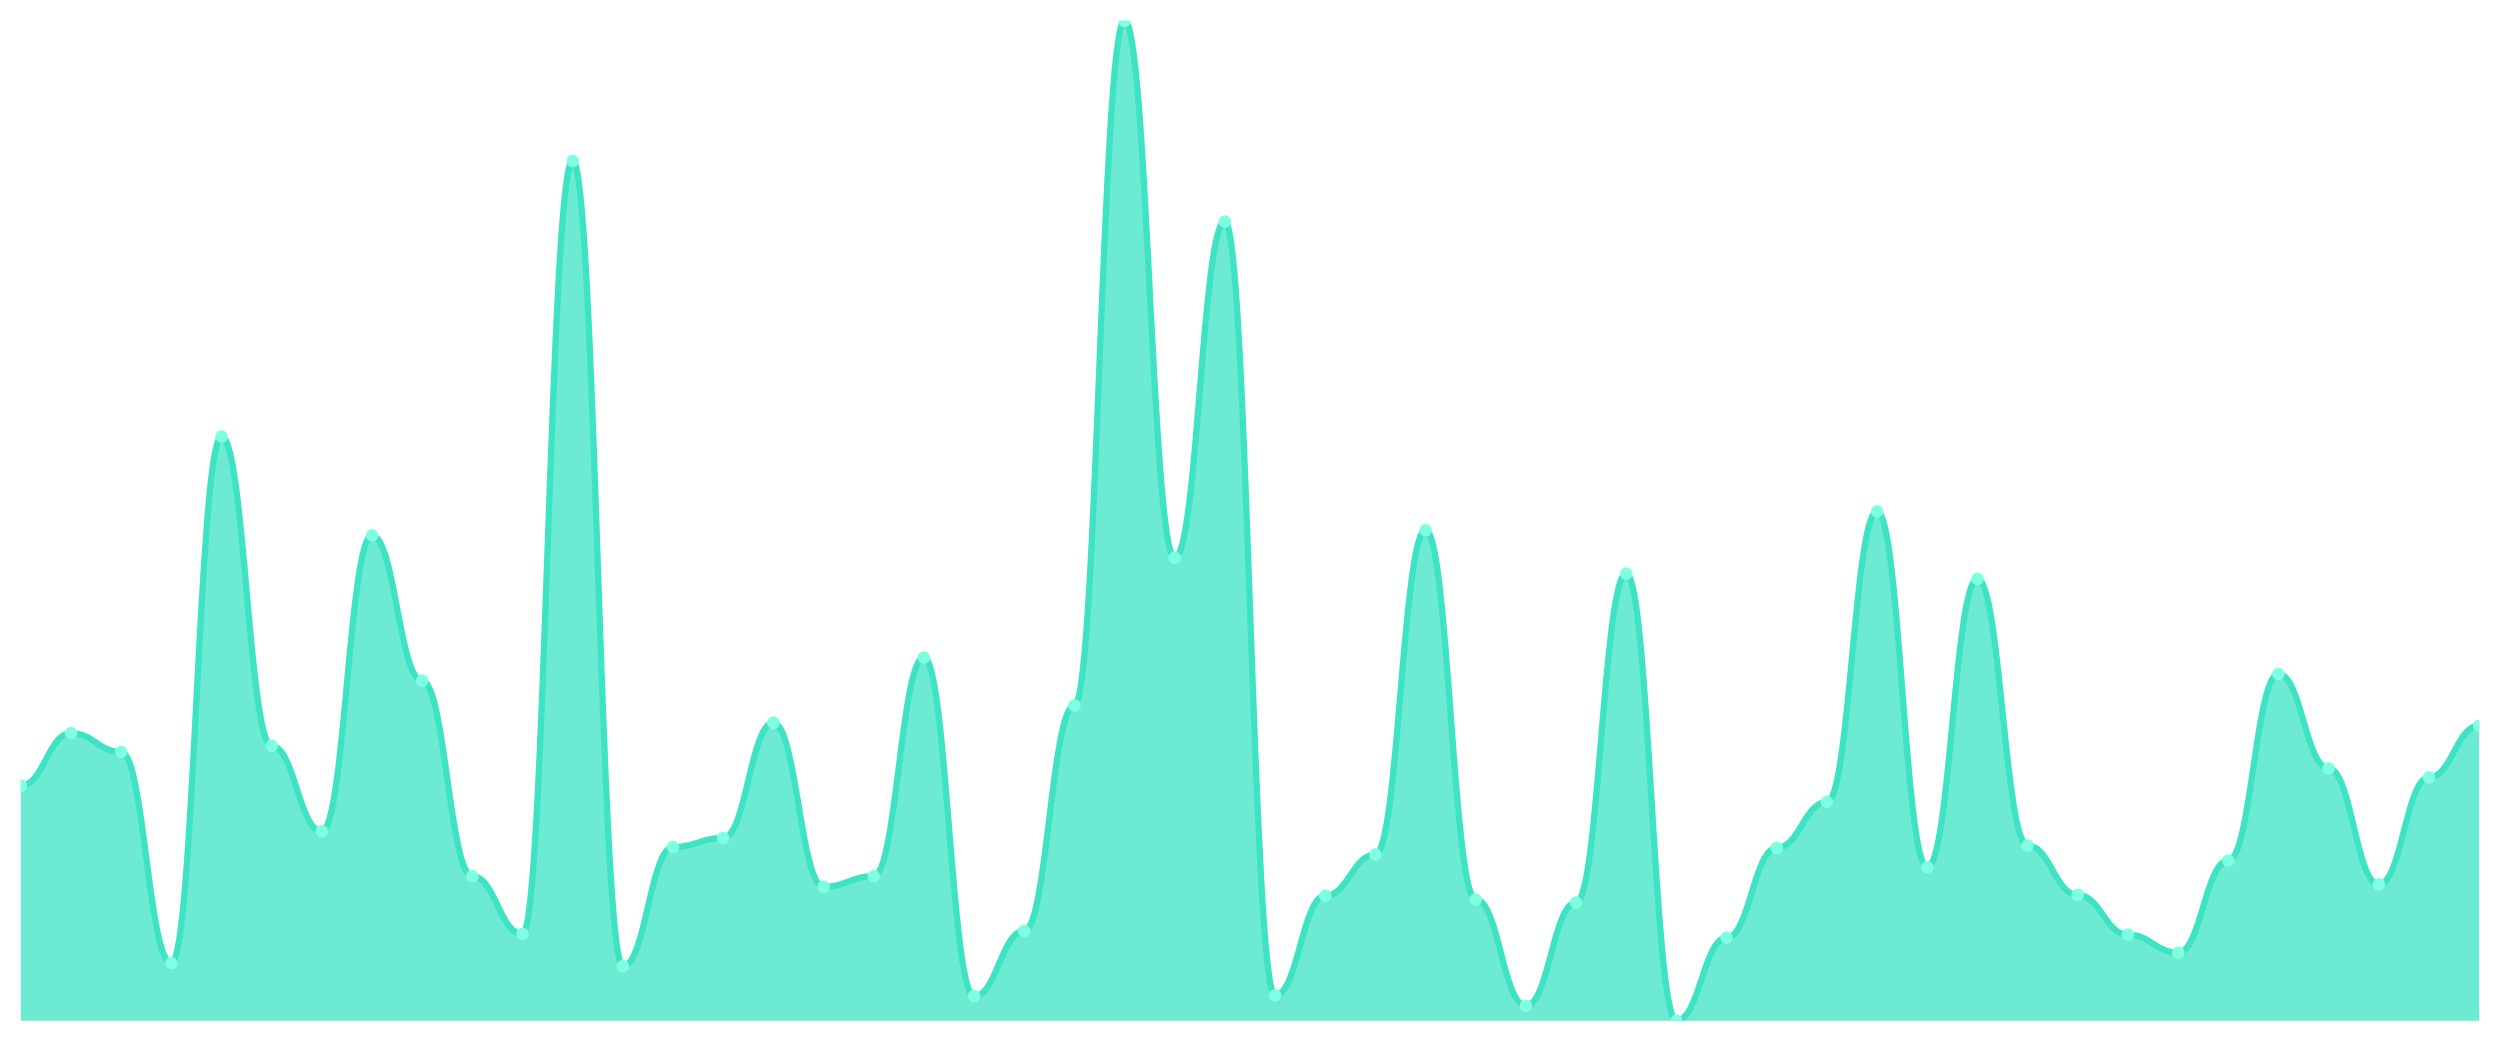
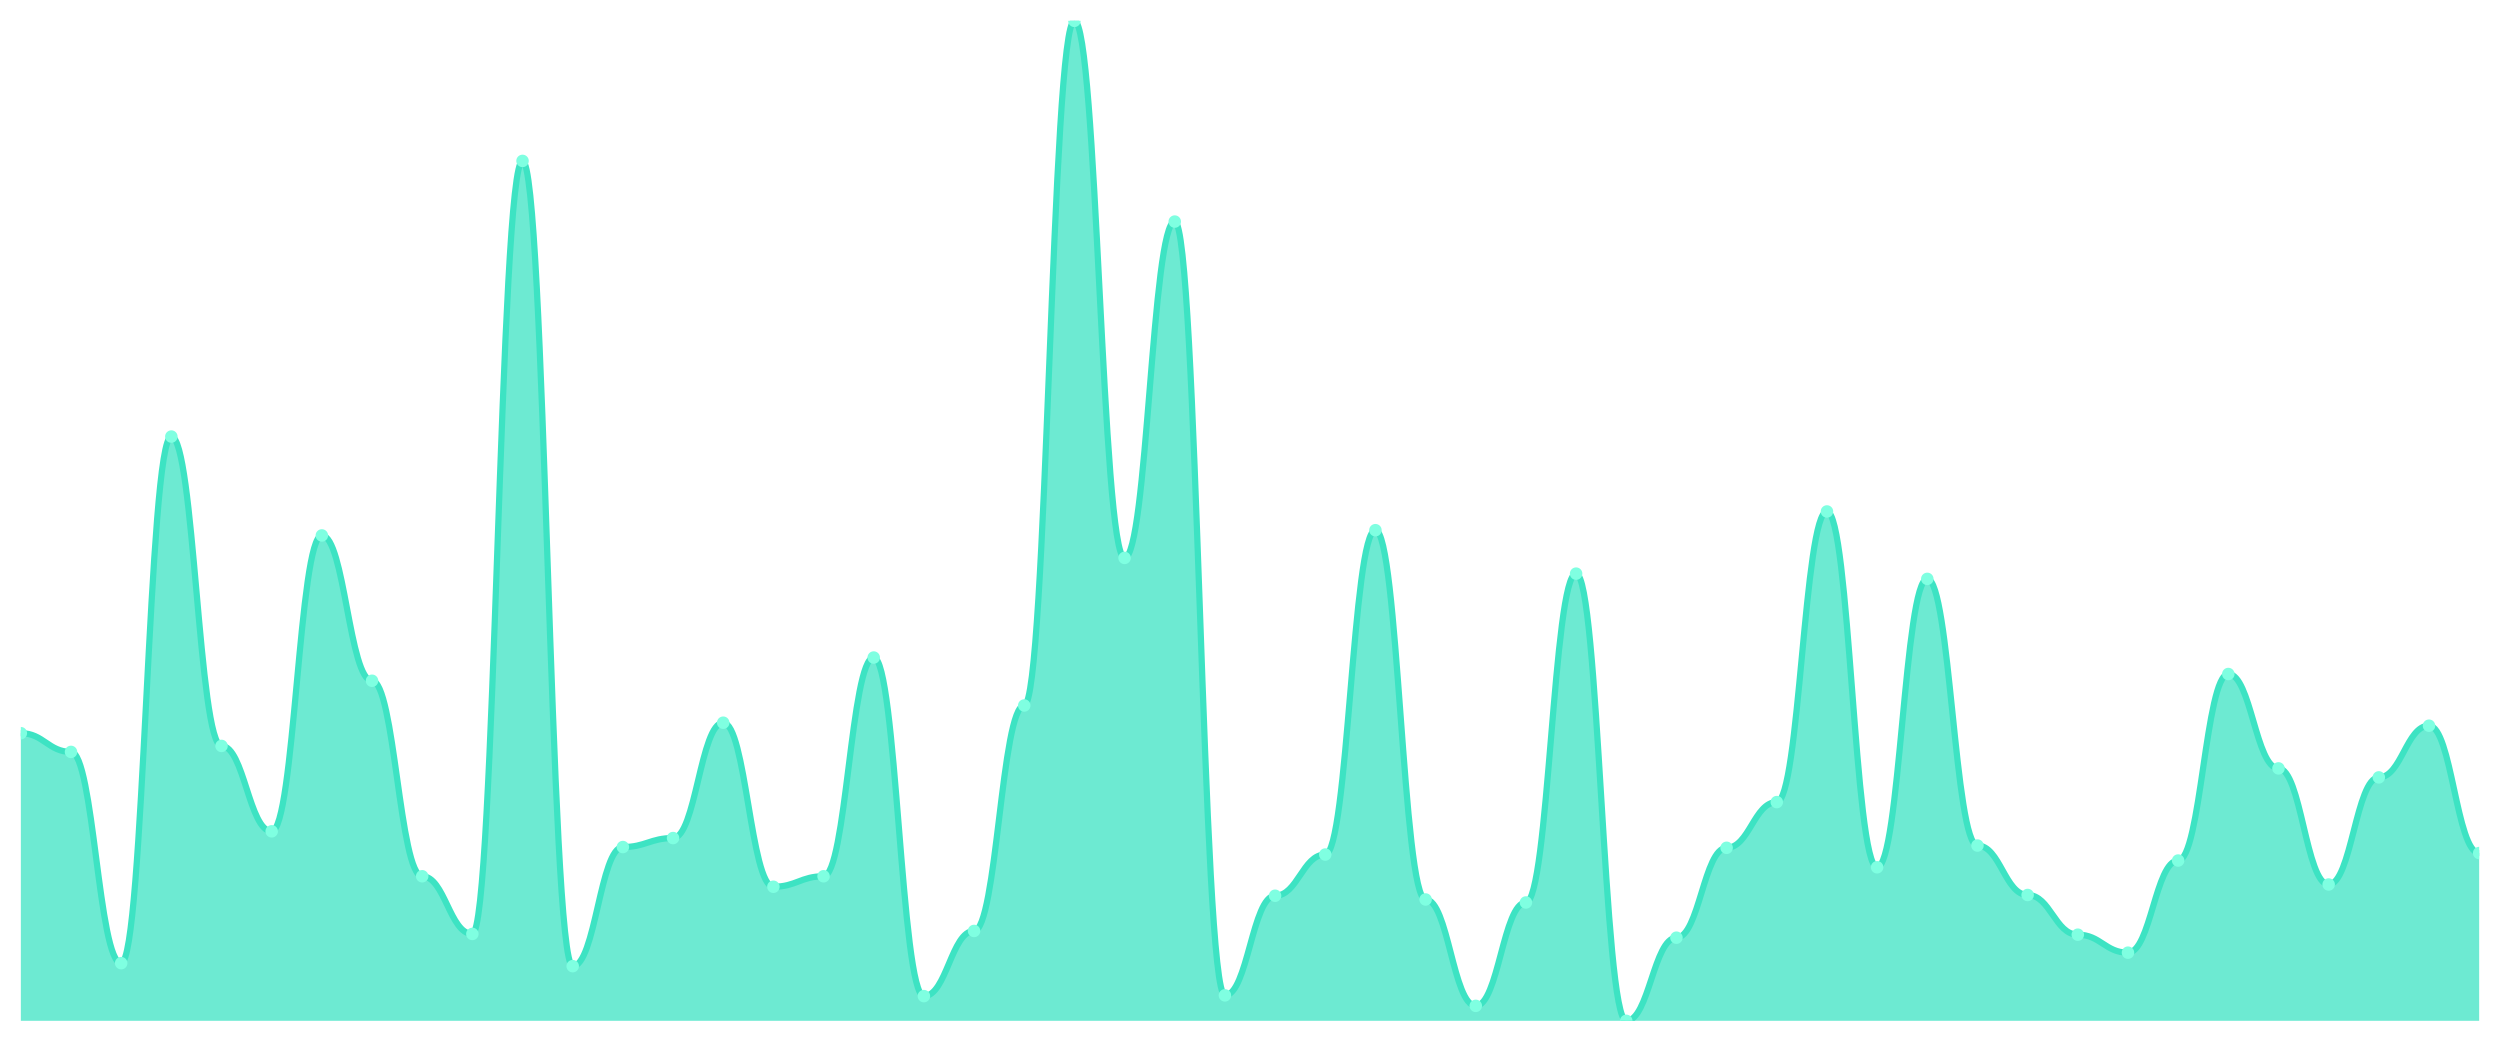
<svg xmlns="http://www.w3.org/2000/svg" viewBox="0 0 1200 500" width="1200" height="500">
  <defs>
    <clipPath id="c">
      <rect x="10" y="10" width="1180" height="480" />
    </clipPath>
  </defs>
  <rect width="1200" height="500" fill="none" />
  <g clip-path="url(#c)">
-     <path d="M 10,490 L 10,377.101 C 20.837,377.101 23.245,351.933 34.082,351.933 C 44.918,351.933 47.327,360.921 58.163,360.921 C 69,360.921 71.408,462.315 82.245,462.315 C 93.082,462.315 95.49,209.551 106.327,209.551 C 117.163,209.551 119.571,358.045 130.408,358.045 C 141.245,358.045 143.653,399.034 154.49,399.034 C 165.327,399.034 167.735,257.011 178.571,257.011 C 189.408,257.011 191.816,326.764 202.653,326.764 C 213.49,326.764 215.898,420.607 226.735,420.607 C 237.571,420.607 239.98,448.292 250.816,448.292 C 261.653,448.292 264.061,77.236 274.898,77.236 C 285.735,77.236 288.143,463.753 298.98,463.753 C 309.816,463.753 312.224,406.584 323.061,406.584 C 333.898,406.584 336.306,402.27 347.143,402.27 C 357.98,402.27 360.388,346.899 371.224,346.899 C 382.061,346.899 384.469,425.64 395.306,425.64 C 406.143,425.64 408.551,420.607 419.388,420.607 C 430.224,420.607 432.633,315.618 443.469,315.618 C 454.306,315.618 456.714,478.135 467.551,478.135 C 478.388,478.135 480.796,446.854 491.633,446.854 C 502.469,446.854 504.878,338.629 515.714,338.629 C 526.551,338.629 528.959,10 539.796,10 C 550.633,10 553.041,267.798 563.878,267.798 C 574.714,267.798 577.122,106.36 587.959,106.36 C 598.796,106.36 601.204,477.775 612.041,477.775 C 622.878,477.775 625.286,429.955 636.122,429.955 C 646.959,429.955 649.367,410.18 660.204,410.18 C 671.041,410.18 673.449,254.494 684.286,254.494 C 695.122,254.494 697.531,431.753 708.367,431.753 C 719.204,431.753 721.612,482.809 732.449,482.809 C 743.286,482.809 745.694,433.191 756.531,433.191 C 767.367,433.191 769.776,275.348 780.612,275.348 C 791.449,275.348 793.857,490 804.694,490 C 815.531,490 817.939,450.09 828.776,450.09 C 839.612,450.09 842.02,406.944 852.857,406.944 C 863.694,406.944 866.102,385.011 876.939,385.011 C 887.776,385.011 890.184,245.506 901.02,245.506 C 911.857,245.506 914.265,416.292 925.102,416.292 C 935.939,416.292 938.347,277.865 949.184,277.865 C 960.02,277.865 962.429,405.865 973.265,405.865 C 984.102,405.865 986.51,429.596 997.347,429.596 C 1008.184,429.596 1010.592,448.652 1021.429,448.652 C 1032.265,448.652 1034.673,457.281 1045.51,457.281 C 1056.347,457.281 1058.755,413.056 1069.592,413.056 C 1080.429,413.056 1082.837,323.528 1093.673,323.528 C 1104.51,323.528 1106.918,368.831 1117.755,368.831 C 1128.592,368.831 1131,424.562 1141.837,424.562 C 1152.673,424.562 1155.082,373.146 1165.918,373.146 C 1176.755,373.146 1179.163,348.337 1190,348.337 L 1190,490 Z" fill="rgba(61,227,195,0.75)" />
-     <path d="M 10,377.101 C 20.837,377.101 23.245,351.933 34.082,351.933 C 44.918,351.933 47.327,360.921 58.163,360.921 C 69,360.921 71.408,462.315 82.245,462.315 C 93.082,462.315 95.49,209.551 106.327,209.551 C 117.163,209.551 119.571,358.045 130.408,358.045 C 141.245,358.045 143.653,399.034 154.49,399.034 C 165.327,399.034 167.735,257.011 178.571,257.011 C 189.408,257.011 191.816,326.764 202.653,326.764 C 213.49,326.764 215.898,420.607 226.735,420.607 C 237.571,420.607 239.98,448.292 250.816,448.292 C 261.653,448.292 264.061,77.236 274.898,77.236 C 285.735,77.236 288.143,463.753 298.98,463.753 C 309.816,463.753 312.224,406.584 323.061,406.584 C 333.898,406.584 336.306,402.27 347.143,402.27 C 357.98,402.27 360.388,346.899 371.224,346.899 C 382.061,346.899 384.469,425.64 395.306,425.64 C 406.143,425.64 408.551,420.607 419.388,420.607 C 430.224,420.607 432.633,315.618 443.469,315.618 C 454.306,315.618 456.714,478.135 467.551,478.135 C 478.388,478.135 480.796,446.854 491.633,446.854 C 502.469,446.854 504.878,338.629 515.714,338.629 C 526.551,338.629 528.959,10 539.796,10 C 550.633,10 553.041,267.798 563.878,267.798 C 574.714,267.798 577.122,106.36 587.959,106.36 C 598.796,106.36 601.204,477.775 612.041,477.775 C 622.878,477.775 625.286,429.955 636.122,429.955 C 646.959,429.955 649.367,410.18 660.204,410.18 C 671.041,410.18 673.449,254.494 684.286,254.494 C 695.122,254.494 697.531,431.753 708.367,431.753 C 719.204,431.753 721.612,482.809 732.449,482.809 C 743.286,482.809 745.694,433.191 756.531,433.191 C 767.367,433.191 769.776,275.348 780.612,275.348 C 791.449,275.348 793.857,490 804.694,490 C 815.531,490 817.939,450.09 828.776,450.09 C 839.612,450.09 842.02,406.944 852.857,406.944 C 863.694,406.944 866.102,385.011 876.939,385.011 C 887.776,385.011 890.184,245.506 901.02,245.506 C 911.857,245.506 914.265,416.292 925.102,416.292 C 935.939,416.292 938.347,277.865 949.184,277.865 C 960.02,277.865 962.429,405.865 973.265,405.865 C 984.102,405.865 986.51,429.596 997.347,429.596 C 1008.184,429.596 1010.592,448.652 1021.429,448.652 C 1032.265,448.652 1034.673,457.281 1045.51,457.281 C 1056.347,457.281 1058.755,413.056 1069.592,413.056 C 1080.429,413.056 1082.837,323.528 1093.673,323.528 C 1104.51,323.528 1106.918,368.831 1117.755,368.831 C 1128.592,368.831 1131,424.562 1141.837,424.562 C 1152.673,424.562 1155.082,373.146 1165.918,373.146 C 1176.755,373.146 1179.163,348.337 1190,348.337" fill="none" stroke="#3de3c3" stroke-width="3" stroke-linecap="round" stroke-linejoin="round" />
-     <circle cx="10" cy="377.101" r="3" fill="#7fffe1" />
-     <circle cx="34.082" cy="351.933" r="3" fill="#7fffe1" />
-     <circle cx="58.163" cy="360.921" r="3" fill="#7fffe1" />
-     <circle cx="82.245" cy="462.315" r="3" fill="#7fffe1" />
-     <circle cx="106.327" cy="209.551" r="3" fill="#7fffe1" />
-     <circle cx="130.408" cy="358.045" r="3" fill="#7fffe1" />
-     <circle cx="154.49" cy="399.034" r="3" fill="#7fffe1" />
-     <circle cx="178.571" cy="257.011" r="3" fill="#7fffe1" />
-     <circle cx="202.653" cy="326.764" r="3" fill="#7fffe1" />
-     <circle cx="226.735" cy="420.607" r="3" fill="#7fffe1" />
-     <circle cx="250.816" cy="448.292" r="3" fill="#7fffe1" />
-     <circle cx="274.898" cy="77.236" r="3" fill="#7fffe1" />
-     <circle cx="298.98" cy="463.753" r="3" fill="#7fffe1" />
-     <circle cx="323.061" cy="406.584" r="3" fill="#7fffe1" />
-     <circle cx="347.143" cy="402.27" r="3" fill="#7fffe1" />
-     <circle cx="371.224" cy="346.899" r="3" fill="#7fffe1" />
-     <circle cx="395.306" cy="425.64" r="3" fill="#7fffe1" />
-     <circle cx="419.388" cy="420.607" r="3" fill="#7fffe1" />
-     <circle cx="443.469" cy="315.618" r="3" fill="#7fffe1" />
-     <circle cx="467.551" cy="478.135" r="3" fill="#7fffe1" />
-     <circle cx="491.633" cy="446.854" r="3" fill="#7fffe1" />
-     <circle cx="515.714" cy="338.629" r="3" fill="#7fffe1" />
-     <circle cx="539.796" cy="10" r="3" fill="#7fffe1" />
-     <circle cx="563.878" cy="267.798" r="3" fill="#7fffe1" />
-     <circle cx="587.959" cy="106.36" r="3" fill="#7fffe1" />
-     <circle cx="612.041" cy="477.775" r="3" fill="#7fffe1" />
-     <circle cx="636.122" cy="429.955" r="3" fill="#7fffe1" />
-     <circle cx="660.204" cy="410.18" r="3" fill="#7fffe1" />
-     <circle cx="684.286" cy="254.494" r="3" fill="#7fffe1" />
-     <circle cx="708.367" cy="431.753" r="3" fill="#7fffe1" />
-     <circle cx="732.449" cy="482.809" r="3" fill="#7fffe1" />
-     <circle cx="756.531" cy="433.191" r="3" fill="#7fffe1" />
-     <circle cx="780.612" cy="275.348" r="3" fill="#7fffe1" />
-     <circle cx="804.694" cy="490" r="3" fill="#7fffe1" />
-     <circle cx="828.776" cy="450.09" r="3" fill="#7fffe1" />
-     <circle cx="852.857" cy="406.944" r="3" fill="#7fffe1" />
-     <circle cx="876.939" cy="385.011" r="3" fill="#7fffe1" />
-     <circle cx="901.02" cy="245.506" r="3" fill="#7fffe1" />
-     <circle cx="925.102" cy="416.292" r="3" fill="#7fffe1" />
-     <circle cx="949.184" cy="277.865" r="3" fill="#7fffe1" />
-     <circle cx="973.265" cy="405.865" r="3" fill="#7fffe1" />
-     <circle cx="997.347" cy="429.596" r="3" fill="#7fffe1" />
-     <circle cx="1021.429" cy="448.652" r="3" fill="#7fffe1" />
-     <circle cx="1045.51" cy="457.281" r="3" fill="#7fffe1" />
-     <circle cx="1069.592" cy="413.056" r="3" fill="#7fffe1" />
-     <circle cx="1093.673" cy="323.528" r="3" fill="#7fffe1" />
-     <circle cx="1117.755" cy="368.831" r="3" fill="#7fffe1" />
-     <circle cx="1141.837" cy="424.562" r="3" fill="#7fffe1" />
-     <circle cx="1165.918" cy="373.146" r="3" fill="#7fffe1" />
-     <circle cx="1190" cy="348.337" r="3" fill="#7fffe1" />
+     <path d="M 10,490 L 10,351.933 C 20.837,351.933 23.245,360.921 34.082,360.921 C 44.918,360.921 47.327,462.315 58.163,462.315 C 69,462.315 71.408,209.551 82.245,209.551 C 93.082,209.551 95.49,358.045 106.327,358.045 C 117.163,358.045 119.571,399.034 130.408,399.034 C 141.245,399.034 143.653,257.011 154.49,257.011 C 165.327,257.011 167.735,326.764 178.571,326.764 C 189.408,326.764 191.816,420.607 202.653,420.607 C 213.49,420.607 215.898,448.292 226.735,448.292 C 237.571,448.292 239.98,77.236 250.816,77.236 C 261.653,77.236 264.061,463.753 274.898,463.753 C 285.735,463.753 288.143,406.584 298.98,406.584 C 309.816,406.584 312.224,402.27 323.061,402.27 C 333.898,402.27 336.306,346.899 347.143,346.899 C 357.98,346.899 360.388,425.64 371.224,425.64 C 382.061,425.64 384.469,420.607 395.306,420.607 C 406.143,420.607 408.551,315.618 419.388,315.618 C 430.224,315.618 432.633,478.135 443.469,478.135 C 454.306,478.135 456.714,446.854 467.551,446.854 C 478.388,446.854 480.796,338.629 491.633,338.629 C 502.469,338.629 504.878,10 515.714,10 C 526.551,10 528.959,267.798 539.796,267.798 C 550.633,267.798 553.041,106.36 563.878,106.36 C 574.714,106.36 577.122,477.775 587.959,477.775 C 598.796,477.775 601.204,429.955 612.041,429.955 C 622.878,429.955 625.286,410.18 636.122,410.18 C 646.959,410.18 649.367,254.494 660.204,254.494 C 671.041,254.494 673.449,431.753 684.286,431.753 C 695.122,431.753 697.531,482.809 708.367,482.809 C 719.204,482.809 721.612,433.191 732.449,433.191 C 743.286,433.191 745.694,275.348 756.531,275.348 C 767.367,275.348 769.776,490 780.612,490 C 791.449,490 793.857,450.09 804.694,450.09 C 815.531,450.09 817.939,406.944 828.776,406.944 C 839.612,406.944 842.02,385.011 852.857,385.011 C 863.694,385.011 866.102,245.506 876.939,245.506 C 887.776,245.506 890.184,416.292 901.02,416.292 C 911.857,416.292 914.265,277.865 925.102,277.865 C 935.939,277.865 938.347,405.865 949.184,405.865 C 960.02,405.865 962.429,429.596 973.265,429.596 C 984.102,429.596 986.51,448.652 997.347,448.652 C 1008.184,448.652 1010.592,457.281 1021.429,457.281 C 1032.265,457.281 1034.673,413.056 1045.51,413.056 C 1056.347,413.056 1058.755,323.528 1069.592,323.528 C 1080.429,323.528 1082.837,368.831 1093.673,368.831 C 1104.51,368.831 1106.918,424.562 1117.755,424.562 C 1128.592,424.562 1131,373.146 1141.837,373.146 C 1152.673,373.146 1155.082,348.337 1165.918,348.337 C 1176.755,348.337 1179.163,409.461 1190,409.461 L 1190,490 Z" fill="rgba(61,227,195,0.75)" />
+     <path d="M 10,351.933 C 20.837,351.933 23.245,360.921 34.082,360.921 C 44.918,360.921 47.327,462.315 58.163,462.315 C 69,462.315 71.408,209.551 82.245,209.551 C 93.082,209.551 95.49,358.045 106.327,358.045 C 117.163,358.045 119.571,399.034 130.408,399.034 C 141.245,399.034 143.653,257.011 154.49,257.011 C 165.327,257.011 167.735,326.764 178.571,326.764 C 189.408,326.764 191.816,420.607 202.653,420.607 C 213.49,420.607 215.898,448.292 226.735,448.292 C 237.571,448.292 239.98,77.236 250.816,77.236 C 261.653,77.236 264.061,463.753 274.898,463.753 C 285.735,463.753 288.143,406.584 298.98,406.584 C 309.816,406.584 312.224,402.27 323.061,402.27 C 333.898,402.27 336.306,346.899 347.143,346.899 C 357.98,346.899 360.388,425.64 371.224,425.64 C 382.061,425.64 384.469,420.607 395.306,420.607 C 406.143,420.607 408.551,315.618 419.388,315.618 C 430.224,315.618 432.633,478.135 443.469,478.135 C 454.306,478.135 456.714,446.854 467.551,446.854 C 478.388,446.854 480.796,338.629 491.633,338.629 C 502.469,338.629 504.878,10 515.714,10 C 526.551,10 528.959,267.798 539.796,267.798 C 550.633,267.798 553.041,106.36 563.878,106.36 C 574.714,106.36 577.122,477.775 587.959,477.775 C 598.796,477.775 601.204,429.955 612.041,429.955 C 622.878,429.955 625.286,410.18 636.122,410.18 C 646.959,410.18 649.367,254.494 660.204,254.494 C 671.041,254.494 673.449,431.753 684.286,431.753 C 695.122,431.753 697.531,482.809 708.367,482.809 C 719.204,482.809 721.612,433.191 732.449,433.191 C 743.286,433.191 745.694,275.348 756.531,275.348 C 767.367,275.348 769.776,490 780.612,490 C 791.449,490 793.857,450.09 804.694,450.09 C 815.531,450.09 817.939,406.944 828.776,406.944 C 839.612,406.944 842.02,385.011 852.857,385.011 C 863.694,385.011 866.102,245.506 876.939,245.506 C 887.776,245.506 890.184,416.292 901.02,416.292 C 911.857,416.292 914.265,277.865 925.102,277.865 C 935.939,277.865 938.347,405.865 949.184,405.865 C 960.02,405.865 962.429,429.596 973.265,429.596 C 984.102,429.596 986.51,448.652 997.347,448.652 C 1008.184,448.652 1010.592,457.281 1021.429,457.281 C 1032.265,457.281 1034.673,413.056 1045.51,413.056 C 1056.347,413.056 1058.755,323.528 1069.592,323.528 C 1080.429,323.528 1082.837,368.831 1093.673,368.831 C 1104.51,368.831 1106.918,424.562 1117.755,424.562 C 1128.592,424.562 1131,373.146 1141.837,373.146 C 1152.673,373.146 1155.082,348.337 1165.918,348.337 C 1176.755,348.337 1179.163,409.461 1190,409.461" fill="none" stroke="#3de3c3" stroke-width="3" stroke-linecap="round" stroke-linejoin="round" />
+     <circle cx="10" cy="351.933" r="3" fill="#7fffe1" />
+     <circle cx="34.082" cy="360.921" r="3" fill="#7fffe1" />
+     <circle cx="58.163" cy="462.315" r="3" fill="#7fffe1" />
+     <circle cx="82.245" cy="209.551" r="3" fill="#7fffe1" />
+     <circle cx="106.327" cy="358.045" r="3" fill="#7fffe1" />
+     <circle cx="130.408" cy="399.034" r="3" fill="#7fffe1" />
+     <circle cx="154.49" cy="257.011" r="3" fill="#7fffe1" />
+     <circle cx="178.571" cy="326.764" r="3" fill="#7fffe1" />
+     <circle cx="202.653" cy="420.607" r="3" fill="#7fffe1" />
+     <circle cx="226.735" cy="448.292" r="3" fill="#7fffe1" />
+     <circle cx="250.816" cy="77.236" r="3" fill="#7fffe1" />
+     <circle cx="274.898" cy="463.753" r="3" fill="#7fffe1" />
+     <circle cx="298.98" cy="406.584" r="3" fill="#7fffe1" />
+     <circle cx="323.061" cy="402.27" r="3" fill="#7fffe1" />
+     <circle cx="347.143" cy="346.899" r="3" fill="#7fffe1" />
+     <circle cx="371.224" cy="425.64" r="3" fill="#7fffe1" />
+     <circle cx="395.306" cy="420.607" r="3" fill="#7fffe1" />
+     <circle cx="419.388" cy="315.618" r="3" fill="#7fffe1" />
+     <circle cx="443.469" cy="478.135" r="3" fill="#7fffe1" />
+     <circle cx="467.551" cy="446.854" r="3" fill="#7fffe1" />
+     <circle cx="491.633" cy="338.629" r="3" fill="#7fffe1" />
+     <circle cx="515.714" cy="10" r="3" fill="#7fffe1" />
+     <circle cx="539.796" cy="267.798" r="3" fill="#7fffe1" />
+     <circle cx="563.878" cy="106.36" r="3" fill="#7fffe1" />
+     <circle cx="587.959" cy="477.775" r="3" fill="#7fffe1" />
+     <circle cx="612.041" cy="429.955" r="3" fill="#7fffe1" />
+     <circle cx="636.122" cy="410.18" r="3" fill="#7fffe1" />
+     <circle cx="660.204" cy="254.494" r="3" fill="#7fffe1" />
+     <circle cx="684.286" cy="431.753" r="3" fill="#7fffe1" />
+     <circle cx="708.367" cy="482.809" r="3" fill="#7fffe1" />
+     <circle cx="732.449" cy="433.191" r="3" fill="#7fffe1" />
+     <circle cx="756.531" cy="275.348" r="3" fill="#7fffe1" />
+     <circle cx="780.612" cy="490" r="3" fill="#7fffe1" />
+     <circle cx="804.694" cy="450.09" r="3" fill="#7fffe1" />
+     <circle cx="828.776" cy="406.944" r="3" fill="#7fffe1" />
+     <circle cx="852.857" cy="385.011" r="3" fill="#7fffe1" />
+     <circle cx="876.939" cy="245.506" r="3" fill="#7fffe1" />
+     <circle cx="901.02" cy="416.292" r="3" fill="#7fffe1" />
+     <circle cx="925.102" cy="277.865" r="3" fill="#7fffe1" />
+     <circle cx="949.184" cy="405.865" r="3" fill="#7fffe1" />
+     <circle cx="973.265" cy="429.596" r="3" fill="#7fffe1" />
+     <circle cx="997.347" cy="448.652" r="3" fill="#7fffe1" />
+     <circle cx="1021.429" cy="457.281" r="3" fill="#7fffe1" />
+     <circle cx="1045.51" cy="413.056" r="3" fill="#7fffe1" />
+     <circle cx="1069.592" cy="323.528" r="3" fill="#7fffe1" />
+     <circle cx="1093.673" cy="368.831" r="3" fill="#7fffe1" />
+     <circle cx="1117.755" cy="424.562" r="3" fill="#7fffe1" />
+     <circle cx="1141.837" cy="373.146" r="3" fill="#7fffe1" />
+     <circle cx="1165.918" cy="348.337" r="3" fill="#7fffe1" />
+     <circle cx="1190" cy="409.461" r="3" fill="#7fffe1" />
  </g>
</svg>
